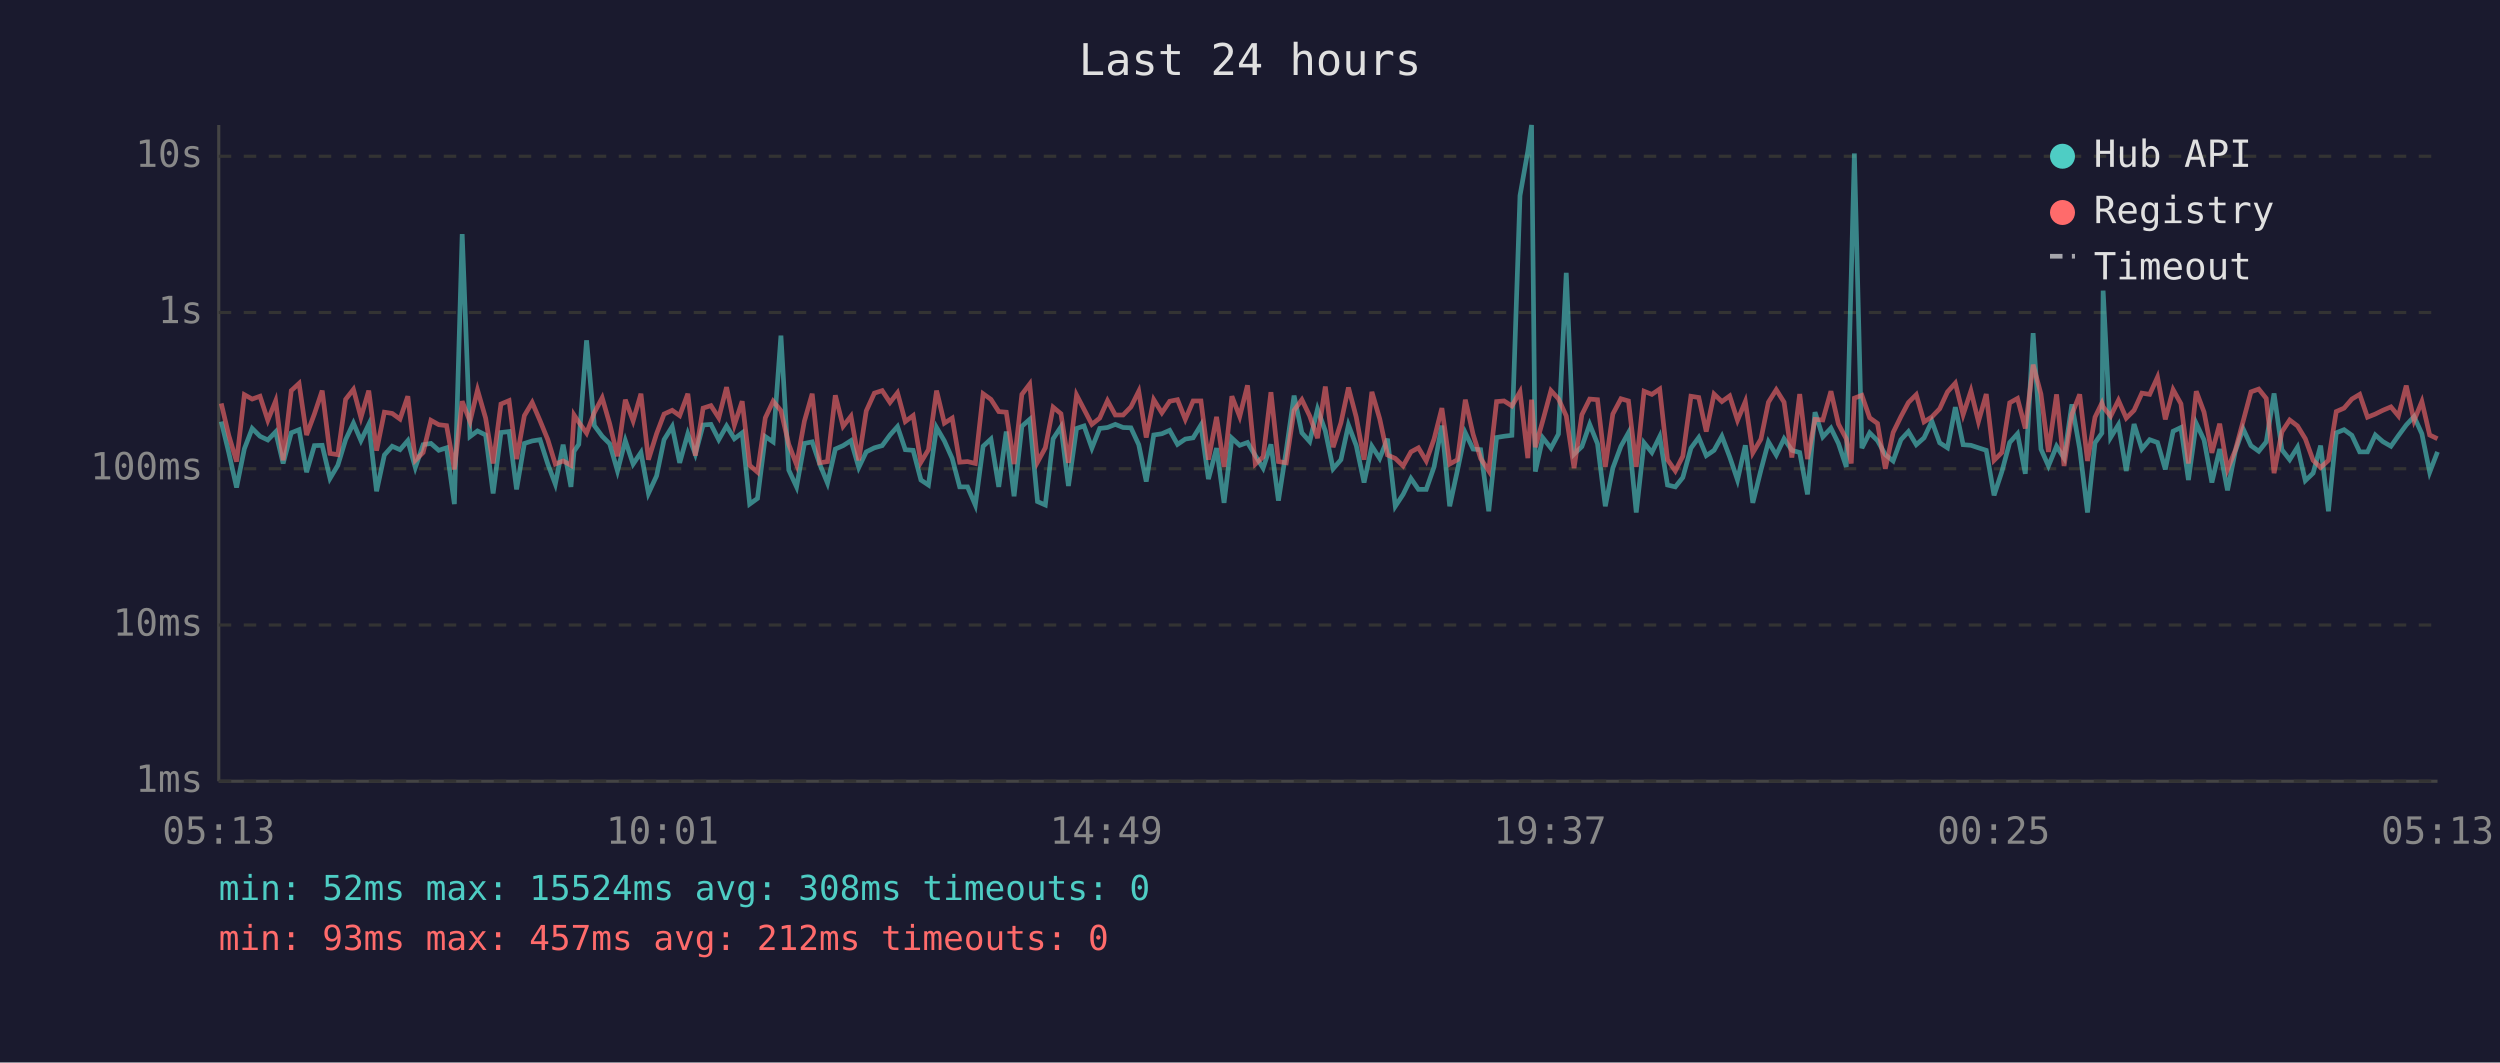
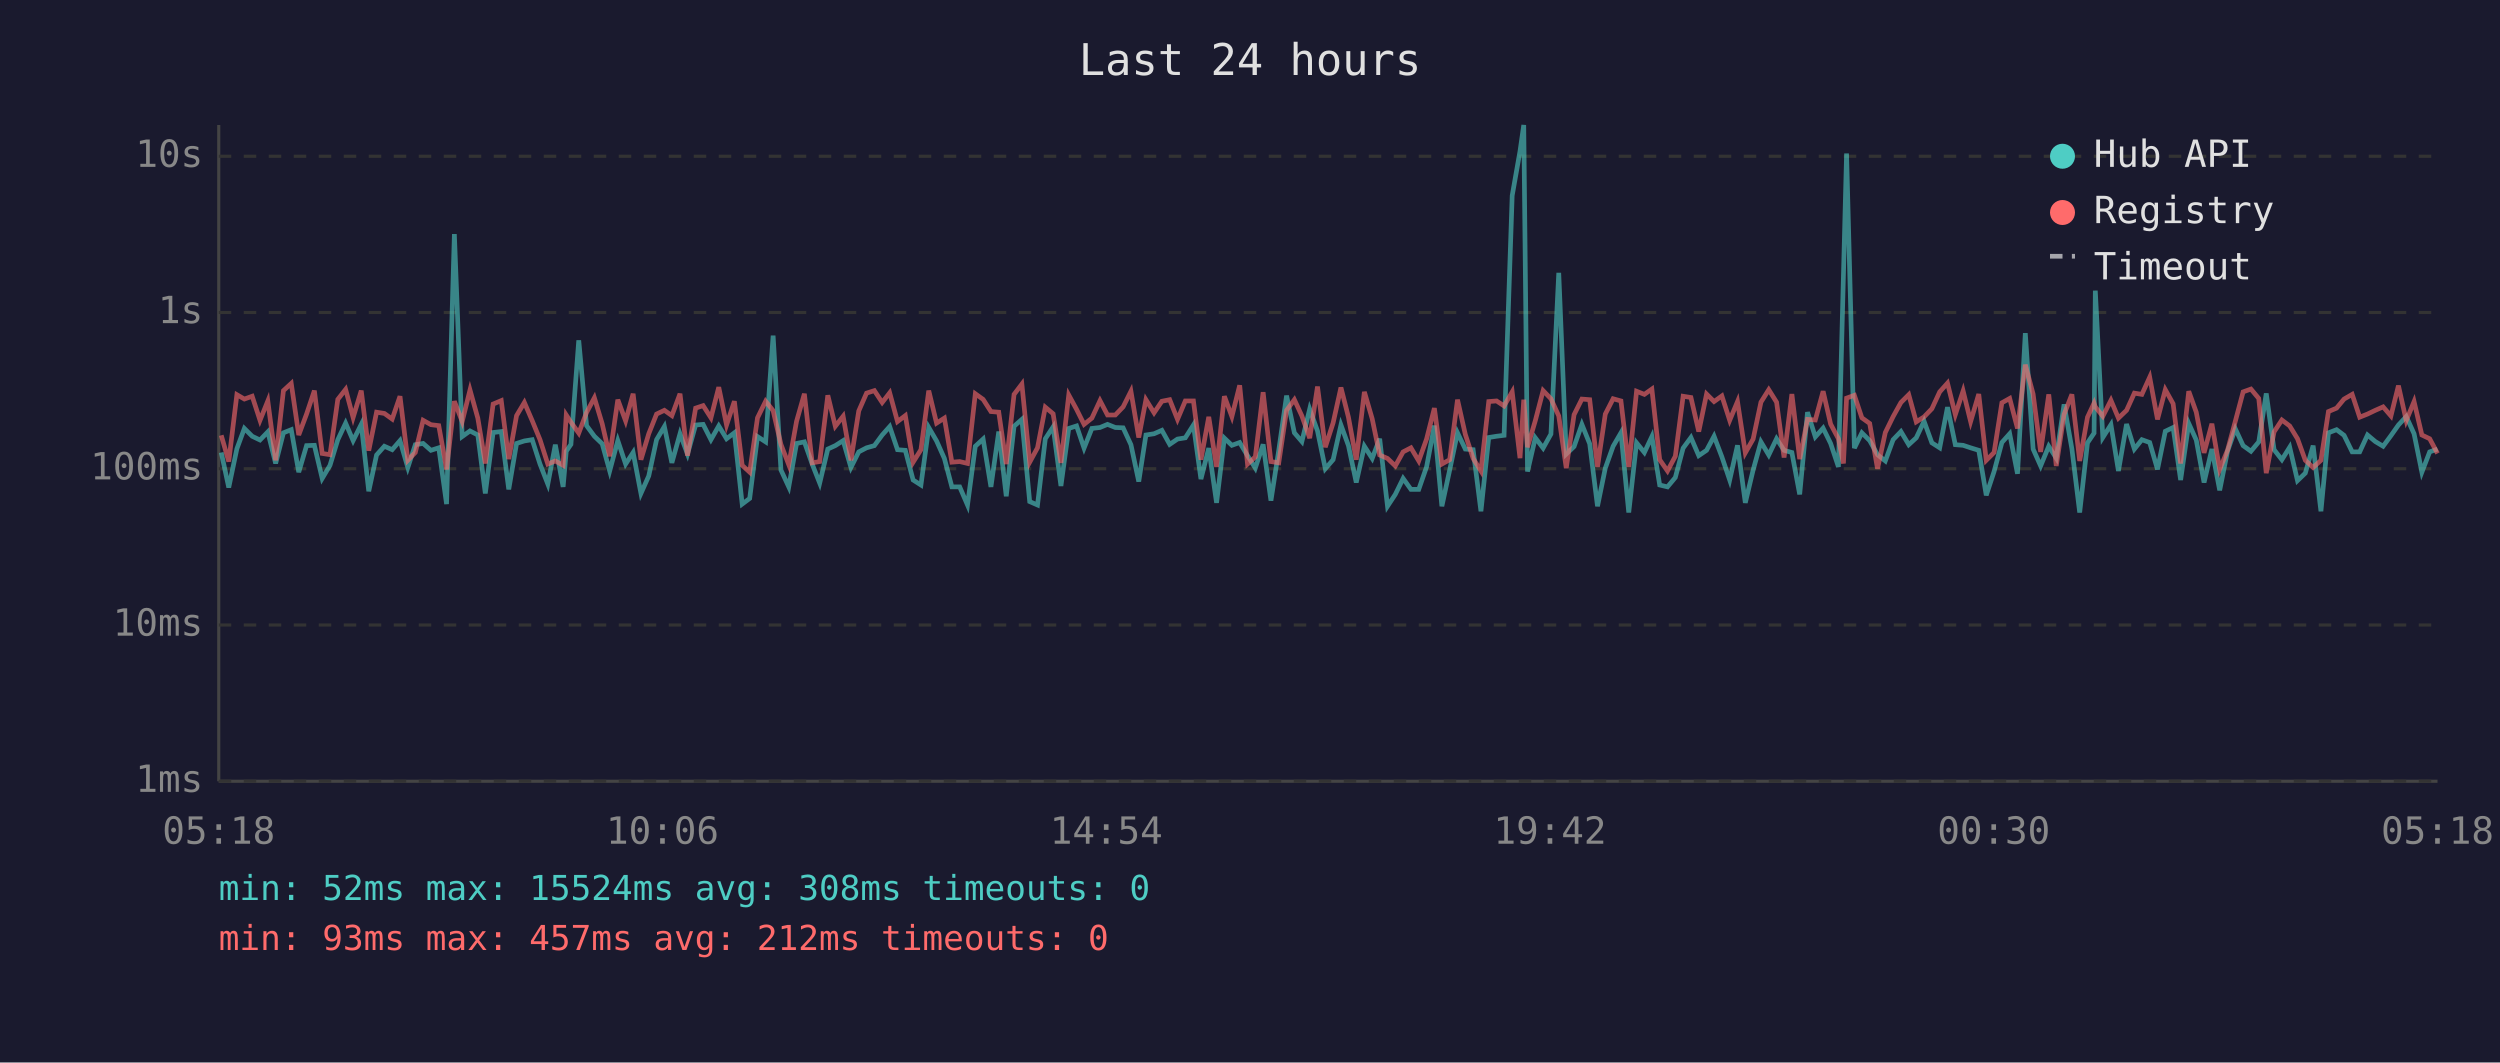
<svg xmlns="http://www.w3.org/2000/svg" viewBox="0 0 800 340" font-family="monospace" font-size="12">
  <rect width="800" height="340" fill="#1a1a2e" />
  <text x="400" y="24" fill="#e0e0e0" font-size="14" text-anchor="middle">Last 24 hours</text>
  <line x1="70" y1="40" x2="70" y2="250" stroke="#444" stroke-width="1" />
  <line x1="70" y1="250" x2="780" y2="250" stroke="#444" stroke-width="1" />
  <line x1="70" y1="250" x2="780" y2="250" stroke="#333" stroke-width="1" stroke-dasharray="4" />
  <text x="65" y="250" fill="#888" text-anchor="end" dominant-baseline="middle">1ms</text>
  <line x1="70" y1="200" x2="780" y2="200" stroke="#333" stroke-width="1" stroke-dasharray="4" />
  <text x="65" y="200" fill="#888" text-anchor="end" dominant-baseline="middle">10ms</text>
  <line x1="70" y1="150" x2="780" y2="150" stroke="#333" stroke-width="1" stroke-dasharray="4" />
  <text x="65" y="150" fill="#888" text-anchor="end" dominant-baseline="middle">100ms</text>
  <line x1="70" y1="100" x2="780" y2="100" stroke="#333" stroke-width="1" stroke-dasharray="4" />
  <text x="65" y="100" fill="#888" text-anchor="end" dominant-baseline="middle">1s</text>
  <line x1="70" y1="50" x2="780" y2="50" stroke="#333" stroke-width="1" stroke-dasharray="4" />
  <text x="65" y="50" fill="#888" text-anchor="end" dominant-baseline="middle">10s</text>
-   <text x="70" y="270" fill="#888" text-anchor="middle">05:13</text>
-   <text x="212" y="270" fill="#888" text-anchor="middle">10:01</text>
-   <text x="354" y="270" fill="#888" text-anchor="middle">14:49</text>
-   <text x="496" y="270" fill="#888" text-anchor="middle">19:37</text>
-   <text x="638" y="270" fill="#888" text-anchor="middle">00:25</text>
-   <text x="780" y="270" fill="#888" text-anchor="middle">05:13</text>
-   <polyline points="70.8,134.9 73.2,144.8 75.7,156.0 78.2,143.6 80.7,137.1 83.2,139.6 85.7,140.8 88.2,138.2 90.6,148.3 93.2,138.5 95.7,137.5 98.1,151.1 100.6,142.6 103.1,142.5 105.6,153.1 108.1,148.9 110.6,140.7 113.1,135.4 115.5,141.0 118.0,135.8 120.5,157.2 123.0,145.6 125.5,142.8 128.0,143.9 130.5,141.0 132.9,149.6 135.4,142.3 137.9,141.9 140.4,144.1 142.9,143.3 145.4,161.3 147.9,74.9 150.4,139.7 152.8,137.9 155.4,139.2 157.8,157.9 160.3,138.4 162.9,138.1 165.3,156.6 167.8,141.9 170.3,141.1 172.8,140.7 175.3,148.5 177.7,154.9 180.2,142.3 182.7,155.8 183.7,144.4 185.2,142.2 187.7,108.9 190.2,136.2 192.7,139.6 195.1,142.0 197.6,150.7 200.1,141.0 202.6,148.5 205.1,144.8 207.5,157.9 210.1,152.3 212.5,140.7 215.1,136.5 217.5,148.1 220.1,138.8 222.5,145.3 225.0,136.0 227.5,135.8 230.0,140.7 232.5,136.3 235.0,140.4 237.5,138.5 239.9,161.3 242.4,159.5 244.9,139.7 247.4,141.4 249.9,107.4 252.4,150.4 254.9,155.8 257.4,141.9 259.9,141.4 262.3,148.5 264.8,154.6 267.3,143.7 269.8,142.6 272.3,141.0 274.8,149.6 277.2,144.6 279.8,143.3 282.3,142.6 284.8,139.2 287.2,136.5 289.7,143.9 292.2,144.1 294.7,153.6 297.1,155.2 299.7,136.8 302.2,141.1 304.7,146.7 307.1,155.8 309.6,155.8 312.1,161.6 314.6,142.8 317.1,140.5 319.6,155.8 322.0,138.1 324.5,158.8 327.0,136.4 329.5,134.2 332.0,160.5 334.5,161.6 337.0,140.4 339.5,136.6 341.9,155.5 344.5,137.1 346.9,136.3 349.4,143.4 351.9,137.1 354.4,136.8 356.9,135.8 359.4,136.8 361.9,136.9 364.4,142.3 366.8,154.1 369.2,139.2 371.8,138.8 374.3,137.7 376.8,142.2 379.3,140.5 381.8,140.1 384.3,136.0 386.7,153.3 389.3,143.4 391.7,160.9 394.2,140.2 396.7,142.5 399.2,141.6 401.7,145.8 404.2,149.8 406.7,142.2 409.1,160.2 411.6,144.1 414.1,126.6 416.6,138.5 419.1,141.3 421.6,130.9 424.1,137.9 426.6,150.0 429.1,147.1 431.5,136.0 434.0,142.6 436.5,154.4 439.0,142.8 441.5,146.7 444.0,140.4 446.5,162.0 449.0,158.2 451.5,153.1 453.9,156.6 456.4,156.6 458.9,149.4 461.4,136.2 463.9,162.0 466.4,150.4 468.9,138.5 471.4,143.7 473.8,143.9 476.4,163.6 478.9,140.0 481.3,139.6 483.8,139.3 486.4,62.6 488.9,48.4 490.1,40.0 491.3,150.9 493.7,140.1 496.3,143.4 498.7,138.9 501.2,87.3 503.7,145.3 506.2,142.9 508.7,135.8 511.2,142.0 513.7,162.0 516.1,149.8 518.7,142.8 521.1,138.5 523.6,164.0 526.1,141.7 528.6,144.8 531.1,139.7 533.6,155.2 536.1,155.8 538.5,152.8 541.1,143.4 543.6,140.0 546.0,145.8 548.5,144.1 551.0,139.6 553.5,146.2 556.0,153.6 558.5,142.5 560.9,160.9 563.5,150.4 565.9,141.4 568.4,145.6 570.9,140.4 573.4,144.1 575.9,144.8 578.4,158.2 580.8,131.9 583.3,139.8 585.9,137.0 588.3,141.9 590.8,149.4 592.4,88.2 593.4,49.1 595.8,143.4 598.3,138.5 600.8,141.0 603.3,145.5 605.8,147.5 608.3,140.7 610.7,138.1 613.2,142.3 615.7,140.1 618.2,134.8 620.7,141.7 623.2,143.3 625.7,130.3 628.2,142.3 630.7,142.5 633.1,143.3 635.6,144.1 638.1,158.5 640.6,150.9 643.1,141.6 645.6,138.8 648.1,151.6 650.6,106.6 653.1,143.7 655.5,149.1 658.1,142.8 660.5,146.6 663.0,129.4 665.5,143.6 668.0,164.0 670.4,141.7 672.6,138.6 673.0,93.0 675.4,140.0 677.9,135.9 680.4,150.7 682.9,135.7 685.4,143.7 687.9,140.7 690.4,141.6 692.9,150.2 695.4,138.0 697.9,136.8 700.3,153.6 702.8,135.5 705.3,140.8 707.8,154.4 710.3,143.7 712.8,156.9 715.3,144.4 717.8,137.2 720.3,142.6 722.8,144.4 725.2,141.4 727.7,125.9 730.2,143.9 732.7,147.1 735.2,143.1 737.7,153.8 740.2,151.4 742.6,142.6 745.1,163.6 747.6,138.5 750.1,137.5 752.6,139.3 755.1,144.6 757.6,144.6 760.1,139.2 762.5,141.3 765.1,142.8 767.5,139.4 770.0,136.0 772.5,133.3 775.0,138.8 777.5,151.1 780.0,144.6" fill="none" stroke="#4ecdc4" stroke-width="1.5" opacity="0.6" />
-   <polyline points="70.8,129.1 73.2,139.3 75.7,147.7 78.2,126.3 80.7,127.7 83.2,126.8 85.7,134.5 88.2,128.3 90.6,147.3 93.2,125.0 95.7,122.7 98.1,139.2 100.6,132.5 103.1,125.0 105.6,145.1 108.1,145.5 110.6,127.8 113.1,124.6 115.5,133.6 118.0,125.0 120.5,144.2 123.0,131.9 125.5,132.3 128.0,134.1 130.5,126.8 132.9,147.3 135.4,144.8 137.9,134.5 140.4,135.9 142.9,136.2 145.4,150.2 147.9,128.4 150.4,134.9 152.8,124.8 155.4,133.8 157.8,148.3 160.3,129.3 162.9,128.2 165.3,146.9 167.8,133.0 170.3,128.8 172.8,134.6 175.3,140.7 177.7,148.5 180.2,147.5 182.7,148.9 183.7,132.8 185.2,135.1 187.7,138.6 190.2,132.0 192.7,127.3 195.1,135.6 197.6,146.0 200.1,127.9 202.6,134.7 205.1,126.0 207.5,147.1 210.1,138.8 212.5,132.5 215.1,131.3 217.5,133.0 220.1,126.0 222.5,145.8 225.0,130.6 227.5,129.8 230.0,133.7 232.5,123.9 235.0,136.0 237.5,128.4 239.9,148.9 242.4,151.1 244.9,133.7 247.4,128.4 249.9,131.4 252.4,142.2 254.9,148.7 257.4,134.8 259.9,126.0 262.3,148.1 264.8,147.7 267.3,126.5 269.8,136.4 272.3,133.2 274.8,147.3 277.2,131.5 279.8,125.8 282.3,125.0 284.8,128.8 287.2,125.7 289.7,134.9 292.2,133.0 294.7,147.9 297.1,143.9 299.7,125.0 302.2,135.4 304.7,133.8 307.1,147.9 309.6,147.7 312.1,148.3 314.6,126.0 317.1,127.8 319.6,131.7 322.0,131.9 324.5,148.5 327.0,126.2 329.5,122.9 332.0,147.9 334.5,143.3 337.0,130.3 339.5,132.4 341.9,148.1 344.5,126.4 346.9,131.0 349.4,135.8 351.9,133.8 354.4,128.2 356.9,132.8 359.4,132.8 361.9,130.2 364.4,125.2 366.8,140.0 369.2,127.9 371.8,132.1 374.3,128.4 376.8,127.9 379.3,134.2 381.8,128.3 384.3,128.3 386.7,147.1 389.3,133.4 391.7,149.4 394.2,126.8 396.7,133.3 399.2,123.3 401.7,148.5 404.2,146.2 406.7,125.5 409.1,147.7 411.6,148.1 414.1,131.3 416.6,127.9 419.1,133.1 421.6,140.2 424.1,123.7 426.6,143.1 429.1,135.3 431.5,124.0 434.0,133.5 436.5,147.1 439.0,125.4 441.5,134.0 444.0,145.6 446.5,146.7 449.0,149.1 451.5,144.6 453.9,143.3 456.4,147.5 458.9,140.5 461.4,130.6 463.9,148.5 466.4,147.1 468.9,127.9 471.4,139.0 473.8,146.7 476.4,150.7 478.9,128.5 481.3,128.3 483.8,129.9 486.4,125.4 488.9,146.6 490.1,127.9 491.3,143.1 493.7,134.6 496.3,125.0 498.7,127.6 501.2,133.1 503.7,149.8 506.2,132.7 508.7,127.7 511.2,127.9 513.7,149.4 516.1,132.5 518.7,127.6 521.1,128.3 523.6,149.4 526.1,125.2 528.6,126.2 531.1,124.5 533.6,147.1 536.1,150.7 538.5,146.0 541.1,126.8 543.6,127.2 546.0,138.1 548.5,126.1 551.0,128.5 553.5,126.7 556.0,134.5 558.5,128.5 560.9,144.9 563.5,140.5 565.9,128.7 568.4,124.7 570.9,128.7 573.4,146.4 575.9,126.1 578.4,146.9 580.8,134.2 583.3,134.4 585.9,125.2 588.3,135.7 590.8,140.4 592.4,148.3 593.4,127.4 595.8,126.5 598.3,133.7 600.8,135.5 603.3,150.0 605.8,138.4 608.3,133.3 610.7,128.8 613.2,126.3 615.7,135.0 618.2,133.4 620.7,130.8 623.2,125.4 625.7,122.6 628.2,132.7 630.7,125.1 633.1,134.9 635.6,126.1 638.1,147.3 640.6,144.8 643.1,128.9 645.6,127.5 648.1,137.1 650.6,116.7 653.1,126.1 655.5,144.6 658.1,126.2 660.5,149.1 663.0,132.6 665.5,126.2 668.0,147.5 670.4,133.5 672.6,129.0 673.0,130.2 675.4,133.2 677.9,128.1 680.4,133.8 682.9,131.3 685.4,125.8 687.9,126.2 690.4,120.7 692.9,134.2 695.4,124.7 697.9,129.2 700.3,148.3 702.8,125.2 705.3,131.9 707.8,144.9 710.3,135.6 712.8,150.2 715.3,144.1 717.8,134.8 720.3,125.4 722.8,124.5 725.2,127.5 727.7,151.4 730.2,138.2 732.7,134.4 735.2,136.3 737.7,140.4 740.2,147.3 742.6,149.6 745.1,147.3 747.6,131.7 750.1,130.6 752.6,127.7 755.1,126.2 757.6,133.5 760.1,132.5 762.5,131.3 765.1,130.2 767.5,133.1 770.0,123.4 772.5,134.6 775.0,128.5 777.5,139.2 780.0,140.4" fill="none" stroke="#ff6b6b" stroke-width="1.5" opacity="0.6" />
+   <text x="70" y="270" fill="#888" text-anchor="middle">05:18</text>
+   <text x="212" y="270" fill="#888" text-anchor="middle">10:06</text>
+   <text x="354" y="270" fill="#888" text-anchor="middle">14:54</text>
+   <text x="496" y="270" fill="#888" text-anchor="middle">19:42</text>
+   <text x="638" y="270" fill="#888" text-anchor="middle">00:30</text>
+   <text x="780" y="270" fill="#888" text-anchor="middle">05:18</text>
+   <polyline points="70.8,144.8 73.2,156.0 75.8,143.6 78.2,137.1 80.7,139.6 83.2,140.8 85.7,138.2 88.2,148.3 90.7,138.5 93.2,137.5 95.6,151.1 98.1,142.6 100.6,142.5 103.1,153.1 105.6,148.9 108.1,140.7 110.6,135.4 113.0,141.0 115.6,135.8 118.0,157.2 120.5,145.6 123.0,142.8 125.5,143.9 128.0,141.0 130.5,149.6 132.9,142.3 135.4,141.9 137.9,144.1 140.4,143.3 142.9,161.3 145.4,74.9 147.9,139.7 150.4,137.9 152.9,139.2 155.3,157.9 157.8,138.4 160.4,138.1 162.8,156.6 165.3,141.9 167.8,141.1 170.3,140.7 172.8,148.5 175.3,154.9 177.7,142.3 180.2,155.8 181.2,144.4 182.7,142.2 185.2,108.9 187.7,136.2 190.2,139.6 192.7,142.0 195.1,150.7 197.7,141.0 200.2,148.5 202.6,144.8 205.1,157.9 207.6,152.3 210.1,140.7 212.6,136.5 215.0,148.1 217.6,138.8 220.0,145.3 222.6,136.0 225.0,135.8 227.5,140.7 230.0,136.3 232.5,140.4 235.0,138.5 237.5,161.3 239.9,159.5 242.4,139.7 245.0,141.4 247.4,107.4 249.9,150.4 252.4,155.8 254.9,141.9 257.4,141.4 259.9,148.5 262.3,154.6 264.9,143.7 267.3,142.6 269.8,141.0 272.3,149.6 274.8,144.6 277.3,143.3 279.8,142.6 282.3,139.2 284.7,136.5 287.2,143.9 289.7,144.1 292.2,153.6 294.7,155.2 297.2,136.8 299.7,141.1 302.2,146.7 304.6,155.8 307.1,155.8 309.6,161.6 312.1,142.8 314.6,140.5 317.1,155.8 319.6,138.1 322.0,158.8 324.5,136.4 327.0,134.2 329.5,160.5 332.0,161.6 334.5,140.4 337.0,136.6 339.5,155.5 342.0,137.1 344.5,136.3 346.9,143.4 349.4,137.1 352.0,136.8 354.4,135.8 356.9,136.8 359.4,136.9 361.9,142.3 364.4,154.1 366.7,139.2 369.3,138.8 371.8,137.7 374.3,142.2 376.8,140.5 379.3,140.1 381.9,136.0 384.3,153.3 386.8,143.4 389.3,160.9 391.8,140.2 394.2,142.5 396.7,141.6 399.2,145.8 401.7,149.8 404.2,142.2 406.7,160.2 409.2,144.1 411.7,126.6 414.2,138.5 416.6,141.3 419.1,130.9 421.6,137.9 424.1,150.0 426.6,147.1 429.1,136.0 431.5,142.6 434.0,154.4 436.6,142.8 439.1,146.7 441.5,140.4 444.0,162.0 446.5,158.2 449.0,153.1 451.5,156.6 454.0,156.6 456.5,149.4 459.0,136.2 461.4,162.0 463.9,150.4 466.4,138.5 468.9,143.7 471.4,143.9 473.9,163.6 476.4,140.0 478.9,139.6 481.3,139.3 483.9,62.6 486.4,48.4 487.6,40.0 488.8,150.9 491.3,140.1 493.8,143.4 496.3,138.9 498.8,87.3 501.2,145.3 503.7,142.9 506.2,135.8 508.7,142.0 511.2,162.0 513.7,149.8 516.2,142.8 518.7,138.5 521.2,164.0 523.7,141.7 526.2,144.8 528.6,139.7 531.1,155.2 533.6,155.8 536.1,152.8 538.6,143.4 541.1,140.0 543.6,145.8 546.1,144.1 548.5,139.6 551.0,146.2 553.5,153.6 556.0,142.5 558.5,160.9 561.0,150.4 563.5,141.4 566.0,145.6 568.5,140.4 570.9,144.1 573.4,144.8 575.9,158.2 578.4,131.9 580.9,139.8 583.4,137.0 585.8,141.9 588.3,149.4 589.9,88.2 590.9,49.1 593.4,143.4 595.8,138.5 598.3,141.0 600.8,145.5 603.3,147.5 605.8,140.7 608.3,138.1 610.8,142.3 613.2,140.1 615.7,134.8 618.2,141.7 620.7,143.3 623.2,130.3 625.7,142.3 628.2,142.5 630.6,143.3 633.2,144.1 635.6,158.5 638.1,150.9 640.6,141.6 643.1,138.8 645.6,151.6 648.1,106.6 650.6,143.7 653.0,149.1 655.6,142.8 658.0,146.6 660.5,129.4 663.0,143.6 665.5,164.0 668.0,141.7 670.1,138.6 670.5,93.0 672.9,140.0 675.5,135.9 677.9,150.7 680.5,135.7 683.0,143.7 685.4,140.7 687.9,141.6 690.4,150.2 692.9,138.0 695.4,136.8 697.8,153.6 700.4,135.5 702.8,140.8 705.3,154.4 707.8,143.7 710.3,156.9 712.8,144.4 715.3,137.2 717.8,142.6 720.3,144.4 722.8,141.4 725.2,125.9 727.7,143.9 730.2,147.1 732.7,143.1 735.2,153.8 737.7,151.4 740.2,142.6 742.7,163.6 745.1,138.5 747.7,137.5 750.1,139.3 752.7,144.6 755.1,144.6 757.6,139.2 760.1,141.3 762.6,142.8 765.1,139.4 767.5,136.0 770.0,133.3 772.5,138.8 775.0,151.1 777.5,144.6 780.0,143.7" fill="none" stroke="#4ecdc4" stroke-width="1.5" opacity="0.6" />
+   <polyline points="70.8,139.3 73.2,147.7 75.8,126.3 78.2,127.7 80.7,126.8 83.2,134.5 85.7,128.3 88.2,147.3 90.7,125.0 93.2,122.7 95.6,139.2 98.1,132.5 100.6,125.0 103.1,145.1 105.6,145.5 108.1,127.8 110.6,124.6 113.0,133.6 115.6,125.0 118.0,144.2 120.5,131.9 123.0,132.3 125.5,134.1 128.0,126.8 130.5,147.3 132.9,144.8 135.4,134.5 137.9,135.9 140.4,136.2 142.9,150.2 145.4,128.4 147.9,134.9 150.4,124.8 152.9,133.8 155.3,148.3 157.8,129.3 160.4,128.2 162.8,146.9 165.3,133.0 167.8,128.8 170.3,134.6 172.8,140.7 175.3,148.5 177.7,147.5 180.2,148.9 181.2,132.8 182.7,135.1 185.2,138.6 187.7,132.0 190.2,127.3 192.7,135.6 195.1,146.0 197.7,127.9 200.2,134.7 202.6,126.0 205.1,147.1 207.6,138.8 210.1,132.5 212.6,131.3 215.0,133.0 217.6,126.0 220.0,145.8 222.6,130.6 225.0,129.8 227.5,133.7 230.0,123.9 232.5,136.0 235.0,128.4 237.5,148.9 239.9,151.1 242.4,133.7 245.0,128.4 247.4,131.4 249.9,142.2 252.4,148.7 254.9,134.8 257.4,126.0 259.9,148.1 262.3,147.7 264.9,126.5 267.3,136.4 269.8,133.2 272.3,147.3 274.8,131.5 277.3,125.8 279.8,125.0 282.3,128.8 284.7,125.7 287.2,134.9 289.7,133.0 292.2,147.9 294.7,143.9 297.2,125.0 299.7,135.4 302.2,133.8 304.6,147.9 307.1,147.7 309.6,148.3 312.1,126.0 314.6,127.8 317.1,131.7 319.6,131.9 322.0,148.5 324.5,126.2 327.0,122.9 329.5,147.9 332.0,143.3 334.5,130.3 337.0,132.4 339.5,148.1 342.0,126.4 344.5,131.0 346.9,135.8 349.4,133.8 352.0,128.2 354.4,132.8 356.9,132.8 359.4,130.2 361.9,125.2 364.4,140.0 366.7,127.9 369.3,132.1 371.8,128.4 374.3,127.9 376.8,134.2 379.3,128.3 381.9,128.3 384.3,147.1 386.8,133.4 389.3,149.4 391.8,126.8 394.2,133.3 396.7,123.3 399.2,148.5 401.7,146.2 404.2,125.5 406.7,147.7 409.2,148.1 411.7,131.3 414.2,127.9 416.6,133.1 419.1,140.2 421.6,123.7 424.1,143.1 426.6,135.3 429.1,124.0 431.5,133.5 434.0,147.1 436.6,125.4 439.1,134.0 441.5,145.6 444.0,146.7 446.5,149.1 449.0,144.6 451.5,143.3 454.0,147.5 456.5,140.5 459.0,130.6 461.4,148.5 463.9,147.1 466.4,127.9 468.9,139.0 471.4,146.7 473.9,150.7 476.4,128.5 478.9,128.3 481.3,129.9 483.9,125.4 486.4,146.6 487.6,127.9 488.8,143.1 491.3,134.6 493.8,125.0 496.3,127.6 498.8,133.1 501.2,149.8 503.7,132.7 506.2,127.7 508.7,127.9 511.2,149.4 513.7,132.5 516.2,127.6 518.7,128.3 521.2,149.4 523.7,125.2 526.2,126.2 528.6,124.5 531.1,147.1 533.6,150.7 536.1,146.0 538.6,126.8 541.1,127.2 543.6,138.1 546.1,126.1 548.5,128.5 551.0,126.7 553.5,134.5 556.0,128.5 558.5,144.9 561.0,140.5 563.5,128.7 566.0,124.7 568.5,128.7 570.9,146.4 573.4,126.1 575.9,146.9 578.4,134.2 580.9,134.4 583.4,125.2 585.8,135.7 588.3,140.4 589.9,148.3 590.9,127.4 593.4,126.5 595.8,133.7 598.3,135.5 600.8,150.0 603.3,138.4 605.8,133.3 608.3,128.8 610.8,126.3 613.2,135.0 615.7,133.4 618.2,130.8 620.7,125.4 623.2,122.6 625.7,132.7 628.2,125.1 630.6,134.9 633.2,126.1 635.6,147.3 638.1,144.8 640.6,128.9 643.1,127.5 645.6,137.1 648.1,116.7 650.6,126.1 653.0,144.6 655.6,126.2 658.0,149.1 660.5,132.6 663.0,126.2 665.5,147.5 668.0,133.5 670.1,129.0 670.5,130.2 672.9,133.2 675.5,128.1 677.9,133.8 680.5,131.3 683.0,125.8 685.4,126.2 687.9,120.7 690.4,134.2 692.9,124.7 695.4,129.2 697.8,148.3 700.4,125.2 702.8,131.9 705.3,144.9 707.8,135.6 710.3,150.2 712.8,144.1 715.3,134.8 717.8,125.4 720.3,124.5 722.8,127.5 725.2,151.4 727.7,138.2 730.2,134.4 732.7,136.3 735.2,140.4 737.7,147.3 740.2,149.6 742.7,147.3 745.1,131.7 747.7,130.6 750.1,127.7 752.7,126.2 755.1,133.5 757.6,132.5 760.1,131.3 762.6,130.2 765.1,133.1 767.5,123.4 770.0,134.6 772.5,128.5 775.0,139.2 777.5,140.4 780.0,145.1" fill="none" stroke="#ff6b6b" stroke-width="1.5" opacity="0.6" />
  <circle cx="660" cy="50" r="4" fill="#4ecdc4" />
  <text x="670" y="50" fill="#e0e0e0" dominant-baseline="middle">Hub API</text>
  <circle cx="660" cy="68" r="4" fill="#ff6b6b" />
  <text x="670" y="68" fill="#e0e0e0" dominant-baseline="middle">Registry</text>
  <line x1="656" y1="82" x2="664" y2="82" stroke="#e0e0e0" stroke-width="1.5" stroke-dasharray="4,3" opacity="0.7" />
  <text x="670" y="86" fill="#e0e0e0" dominant-baseline="middle">Timeout</text>
  <text x="70" y="288" fill="#4ecdc4" font-size="11">min: 52ms  max: 15524ms  avg: 308ms  timeouts: 0</text>
  <text x="70" y="304" fill="#ff6b6b" font-size="11">min: 93ms  max: 457ms  avg: 212ms  timeouts: 0</text>
</svg>
